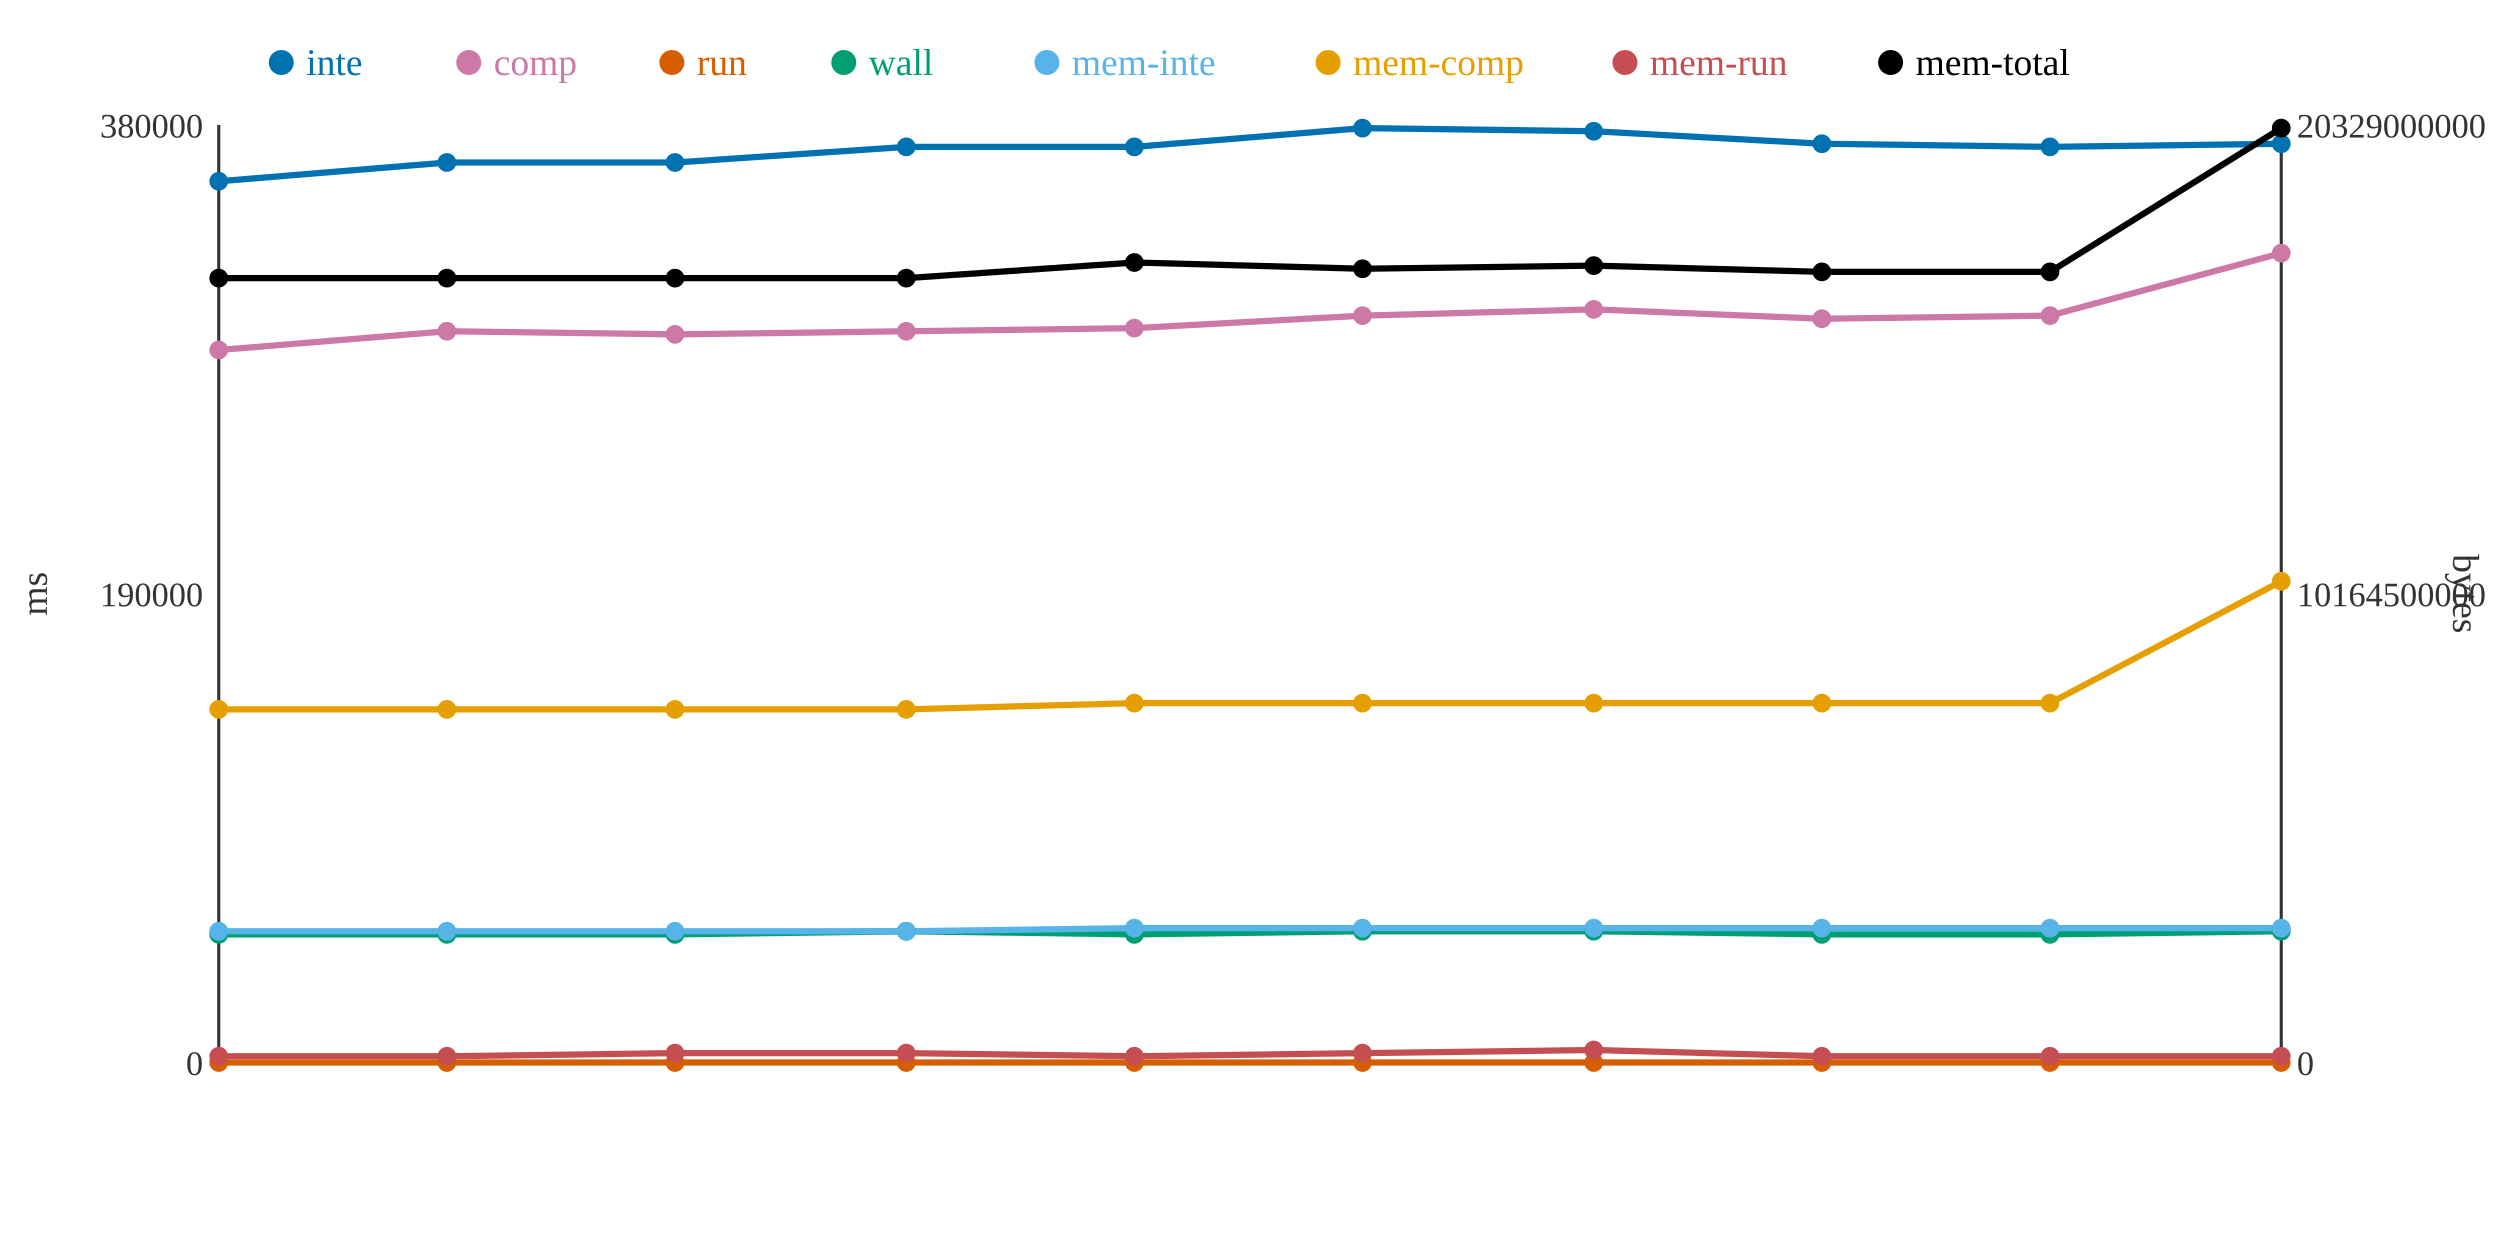
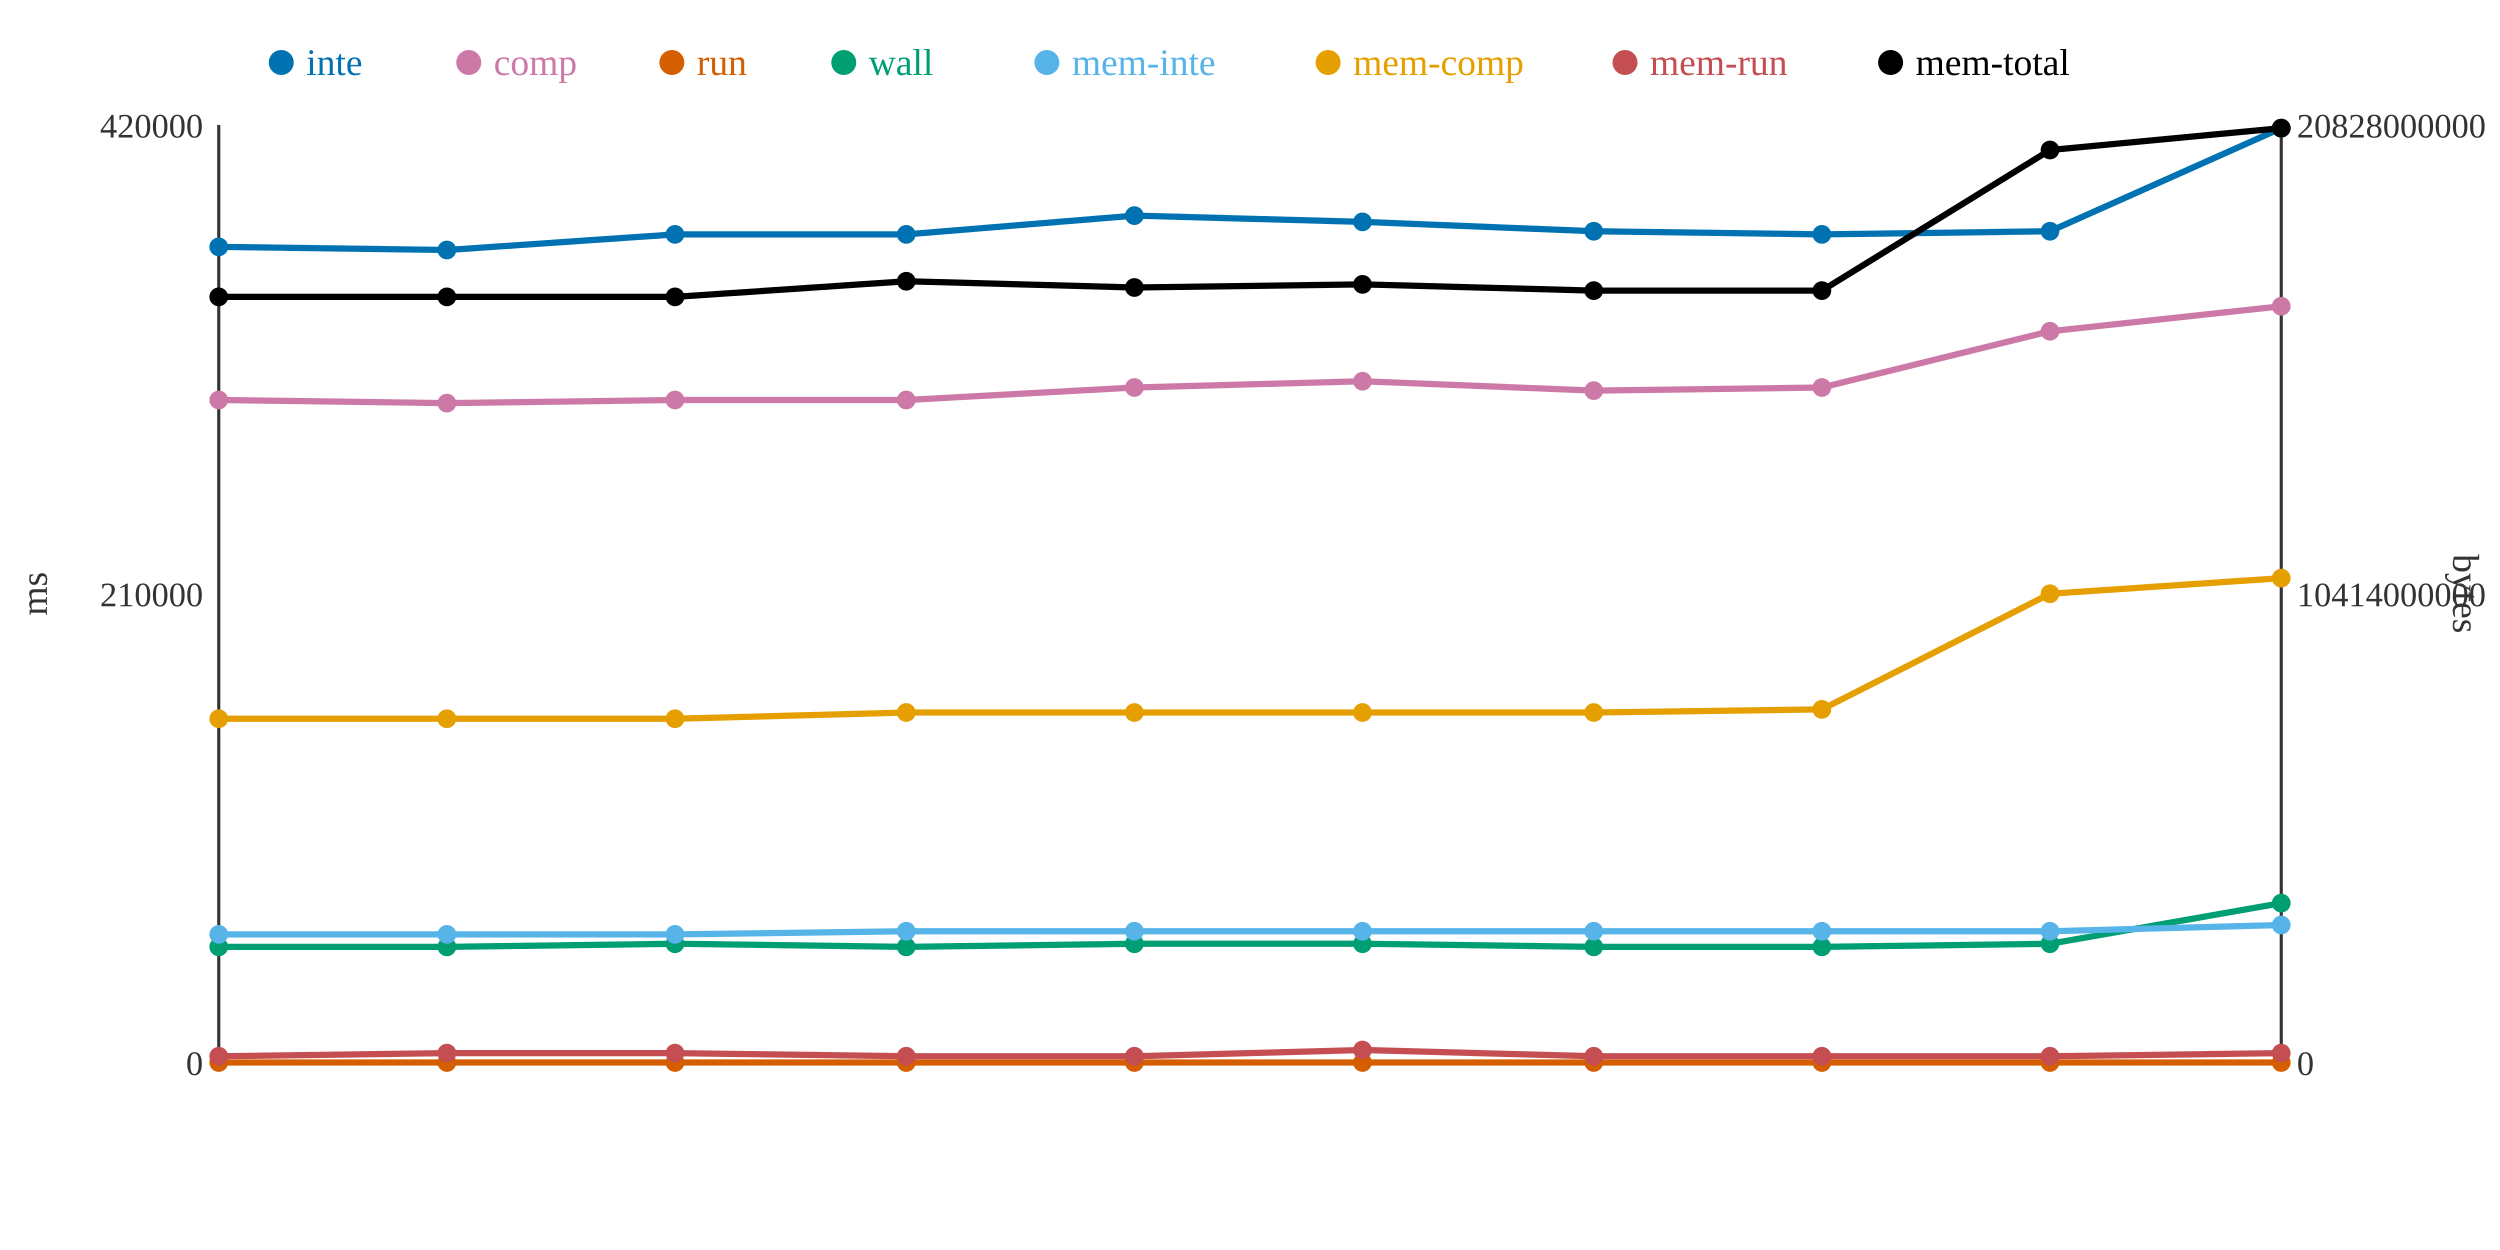
<svg xmlns="http://www.w3.org/2000/svg" width="800" height="400">
  <rect width="800" height="400" fill="white" />
  <line x1="70" y1="40" x2="70" y2="340" stroke="#333" stroke-width="1" />
  <line x1="70" y1="340" x2="730" y2="340" stroke="#333" stroke-width="1" />
  <line x1="730" y1="40" x2="730" y2="340" stroke="#333" stroke-width="1" />
  <text x="65" y="344" text-anchor="end" font-size="11" fill="#333">0</text>
-   <text x="65" y="194" text-anchor="end" font-size="11" fill="#333">190000</text>
-   <text x="65" y="44" text-anchor="end" font-size="11" fill="#333">380000</text>
+   <text x="65" y="194" text-anchor="end" font-size="11" fill="#333">210000</text>
+   <text x="65" y="44" text-anchor="end" font-size="11" fill="#333">420000</text>
  <text x="15" y="190" text-anchor="middle" font-size="12" fill="#333" transform="rotate(-90 15 190)">ms</text>
  <text x="735" y="344" text-anchor="start" font-size="11" fill="#333">0</text>
-   <text x="735" y="194" text-anchor="start" font-size="11" fill="#333">10164500000</text>
-   <text x="735" y="44" text-anchor="start" font-size="11" fill="#333">20329000000</text>
+   <text x="735" y="194" text-anchor="start" font-size="11" fill="#333">10414000000</text>
+   <text x="735" y="44" text-anchor="start" font-size="11" fill="#333">20828000000</text>
  <text x="785" y="190" text-anchor="middle" font-size="12" fill="#333" transform="rotate(90 785 190)">bytes</text>
-   <polyline points="70,58 143,52 216,52 290,47 363,47 436,41 510,42 583,46 656,47 730,46" fill="none" stroke="#0072B2" stroke-width="2" />
-   <polyline points="70,112 143,106 216,107 290,106 363,105 436,101 510,99 583,102 656,101 730,81" fill="none" stroke="#CC79A7" stroke-width="2" />
+   <polyline points="70,79 143,80 216,75 290,75 363,69 436,71 510,74 583,75 656,74 730,41" fill="none" stroke="#0072B2" stroke-width="2" />
+   <polyline points="70,128 143,129 216,128 290,128 363,124 436,122 510,125 583,124 656,106 730,98" fill="none" stroke="#CC79A7" stroke-width="2" />
  <polyline points="70,340 143,340 216,340 290,340 363,340 436,340 510,340 583,340 656,340 730,340" fill="none" stroke="#D55E00" stroke-width="2" />
-   <polyline points="70,299 143,299 216,299 290,298 363,299 436,298 510,298 583,299 656,299 730,298" fill="none" stroke="#009E73" stroke-width="2" />
-   <polyline points="70,298 143,298 216,298 290,298 363,297 436,297 510,297 583,297 656,297 730,297" fill="none" stroke="#56B4E9" stroke-width="2" />
-   <polyline points="70,227 143,227 216,227 290,227 363,225 436,225 510,225 583,225 656,225 730,186" fill="none" stroke="#E69F00" stroke-width="2" />
-   <polyline points="70,338 143,338 216,337 290,337 363,338 436,337 510,336 583,338 656,338 730,338" fill="none" stroke="#C44E52" stroke-width="2" />
-   <polyline points="70,89 143,89 216,89 290,89 363,84 436,86 510,85 583,87 656,87 730,41" fill="none" stroke="#000000" stroke-width="2" />
-   <circle cx="70" cy="58" r="3" fill="#0072B2" />
-   <circle cx="70" cy="112" r="3" fill="#CC79A7" />
+   <polyline points="70,303 143,303 216,302 290,303 363,302 436,302 510,303 583,303 656,302 730,289" fill="none" stroke="#009E73" stroke-width="2" />
+   <polyline points="70,299 143,299 216,299 290,298 363,298 436,298 510,298 583,298 656,298 730,296" fill="none" stroke="#56B4E9" stroke-width="2" />
+   <polyline points="70,230 143,230 216,230 290,228 363,228 436,228 510,228 583,227 656,190 730,185" fill="none" stroke="#E69F00" stroke-width="2" />
+   <polyline points="70,338 143,337 216,337 290,338 363,338 436,336 510,338 583,338 656,338 730,337" fill="none" stroke="#C44E52" stroke-width="2" />
+   <polyline points="70,95 143,95 216,95 290,90 363,92 436,91 510,93 583,93 656,48 730,41" fill="none" stroke="#000000" stroke-width="2" />
+   <circle cx="70" cy="79" r="3" fill="#0072B2" />
+   <circle cx="70" cy="128" r="3" fill="#CC79A7" />
  <circle cx="70" cy="340" r="3" fill="#D55E00" />
-   <circle cx="70" cy="299" r="3" fill="#009E73" />
-   <circle cx="70" cy="298" r="3" fill="#56B4E9" />
-   <circle cx="70" cy="227" r="3" fill="#E69F00" />
+   <circle cx="70" cy="303" r="3" fill="#009E73" />
+   <circle cx="70" cy="299" r="3" fill="#56B4E9" />
+   <circle cx="70" cy="230" r="3" fill="#E69F00" />
  <circle cx="70" cy="338" r="3" fill="#C44E52" />
-   <circle cx="70" cy="89" r="3" fill="#000000" />
-   <circle cx="143" cy="52" r="3" fill="#0072B2" />
-   <circle cx="143" cy="106" r="3" fill="#CC79A7" />
+   <circle cx="70" cy="95" r="3" fill="#000000" />
+   <circle cx="143" cy="80" r="3" fill="#0072B2" />
+   <circle cx="143" cy="129" r="3" fill="#CC79A7" />
  <circle cx="143" cy="340" r="3" fill="#D55E00" />
-   <circle cx="143" cy="299" r="3" fill="#009E73" />
-   <circle cx="143" cy="298" r="3" fill="#56B4E9" />
-   <circle cx="143" cy="227" r="3" fill="#E69F00" />
-   <circle cx="143" cy="338" r="3" fill="#C44E52" />
-   <circle cx="143" cy="89" r="3" fill="#000000" />
-   <circle cx="216" cy="52" r="3" fill="#0072B2" />
-   <circle cx="216" cy="107" r="3" fill="#CC79A7" />
+   <circle cx="143" cy="303" r="3" fill="#009E73" />
+   <circle cx="143" cy="299" r="3" fill="#56B4E9" />
+   <circle cx="143" cy="230" r="3" fill="#E69F00" />
+   <circle cx="143" cy="337" r="3" fill="#C44E52" />
+   <circle cx="143" cy="95" r="3" fill="#000000" />
+   <circle cx="216" cy="75" r="3" fill="#0072B2" />
+   <circle cx="216" cy="128" r="3" fill="#CC79A7" />
  <circle cx="216" cy="340" r="3" fill="#D55E00" />
-   <circle cx="216" cy="299" r="3" fill="#009E73" />
-   <circle cx="216" cy="298" r="3" fill="#56B4E9" />
-   <circle cx="216" cy="227" r="3" fill="#E69F00" />
+   <circle cx="216" cy="302" r="3" fill="#009E73" />
+   <circle cx="216" cy="299" r="3" fill="#56B4E9" />
+   <circle cx="216" cy="230" r="3" fill="#E69F00" />
  <circle cx="216" cy="337" r="3" fill="#C44E52" />
-   <circle cx="216" cy="89" r="3" fill="#000000" />
-   <circle cx="290" cy="47" r="3" fill="#0072B2" />
-   <circle cx="290" cy="106" r="3" fill="#CC79A7" />
+   <circle cx="216" cy="95" r="3" fill="#000000" />
+   <circle cx="290" cy="75" r="3" fill="#0072B2" />
+   <circle cx="290" cy="128" r="3" fill="#CC79A7" />
  <circle cx="290" cy="340" r="3" fill="#D55E00" />
-   <circle cx="290" cy="298" r="3" fill="#009E73" />
+   <circle cx="290" cy="303" r="3" fill="#009E73" />
  <circle cx="290" cy="298" r="3" fill="#56B4E9" />
-   <circle cx="290" cy="227" r="3" fill="#E69F00" />
-   <circle cx="290" cy="337" r="3" fill="#C44E52" />
-   <circle cx="290" cy="89" r="3" fill="#000000" />
-   <circle cx="363" cy="47" r="3" fill="#0072B2" />
-   <circle cx="363" cy="105" r="3" fill="#CC79A7" />
+   <circle cx="290" cy="228" r="3" fill="#E69F00" />
+   <circle cx="290" cy="338" r="3" fill="#C44E52" />
+   <circle cx="290" cy="90" r="3" fill="#000000" />
+   <circle cx="363" cy="69" r="3" fill="#0072B2" />
+   <circle cx="363" cy="124" r="3" fill="#CC79A7" />
  <circle cx="363" cy="340" r="3" fill="#D55E00" />
-   <circle cx="363" cy="299" r="3" fill="#009E73" />
-   <circle cx="363" cy="297" r="3" fill="#56B4E9" />
-   <circle cx="363" cy="225" r="3" fill="#E69F00" />
+   <circle cx="363" cy="302" r="3" fill="#009E73" />
+   <circle cx="363" cy="298" r="3" fill="#56B4E9" />
+   <circle cx="363" cy="228" r="3" fill="#E69F00" />
  <circle cx="363" cy="338" r="3" fill="#C44E52" />
-   <circle cx="363" cy="84" r="3" fill="#000000" />
-   <circle cx="436" cy="41" r="3" fill="#0072B2" />
-   <circle cx="436" cy="101" r="3" fill="#CC79A7" />
+   <circle cx="363" cy="92" r="3" fill="#000000" />
+   <circle cx="436" cy="71" r="3" fill="#0072B2" />
+   <circle cx="436" cy="122" r="3" fill="#CC79A7" />
  <circle cx="436" cy="340" r="3" fill="#D55E00" />
-   <circle cx="436" cy="298" r="3" fill="#009E73" />
-   <circle cx="436" cy="297" r="3" fill="#56B4E9" />
-   <circle cx="436" cy="225" r="3" fill="#E69F00" />
-   <circle cx="436" cy="337" r="3" fill="#C44E52" />
-   <circle cx="436" cy="86" r="3" fill="#000000" />
-   <circle cx="510" cy="42" r="3" fill="#0072B2" />
-   <circle cx="510" cy="99" r="3" fill="#CC79A7" />
+   <circle cx="436" cy="302" r="3" fill="#009E73" />
+   <circle cx="436" cy="298" r="3" fill="#56B4E9" />
+   <circle cx="436" cy="228" r="3" fill="#E69F00" />
+   <circle cx="436" cy="336" r="3" fill="#C44E52" />
+   <circle cx="436" cy="91" r="3" fill="#000000" />
+   <circle cx="510" cy="74" r="3" fill="#0072B2" />
+   <circle cx="510" cy="125" r="3" fill="#CC79A7" />
  <circle cx="510" cy="340" r="3" fill="#D55E00" />
-   <circle cx="510" cy="298" r="3" fill="#009E73" />
-   <circle cx="510" cy="297" r="3" fill="#56B4E9" />
-   <circle cx="510" cy="225" r="3" fill="#E69F00" />
-   <circle cx="510" cy="336" r="3" fill="#C44E52" />
-   <circle cx="510" cy="85" r="3" fill="#000000" />
-   <circle cx="583" cy="46" r="3" fill="#0072B2" />
-   <circle cx="583" cy="102" r="3" fill="#CC79A7" />
+   <circle cx="510" cy="303" r="3" fill="#009E73" />
+   <circle cx="510" cy="298" r="3" fill="#56B4E9" />
+   <circle cx="510" cy="228" r="3" fill="#E69F00" />
+   <circle cx="510" cy="338" r="3" fill="#C44E52" />
+   <circle cx="510" cy="93" r="3" fill="#000000" />
+   <circle cx="583" cy="75" r="3" fill="#0072B2" />
+   <circle cx="583" cy="124" r="3" fill="#CC79A7" />
  <circle cx="583" cy="340" r="3" fill="#D55E00" />
-   <circle cx="583" cy="299" r="3" fill="#009E73" />
-   <circle cx="583" cy="297" r="3" fill="#56B4E9" />
-   <circle cx="583" cy="225" r="3" fill="#E69F00" />
+   <circle cx="583" cy="303" r="3" fill="#009E73" />
+   <circle cx="583" cy="298" r="3" fill="#56B4E9" />
+   <circle cx="583" cy="227" r="3" fill="#E69F00" />
  <circle cx="583" cy="338" r="3" fill="#C44E52" />
-   <circle cx="583" cy="87" r="3" fill="#000000" />
-   <circle cx="656" cy="47" r="3" fill="#0072B2" />
-   <circle cx="656" cy="101" r="3" fill="#CC79A7" />
+   <circle cx="583" cy="93" r="3" fill="#000000" />
+   <circle cx="656" cy="74" r="3" fill="#0072B2" />
+   <circle cx="656" cy="106" r="3" fill="#CC79A7" />
  <circle cx="656" cy="340" r="3" fill="#D55E00" />
-   <circle cx="656" cy="299" r="3" fill="#009E73" />
-   <circle cx="656" cy="297" r="3" fill="#56B4E9" />
-   <circle cx="656" cy="225" r="3" fill="#E69F00" />
+   <circle cx="656" cy="302" r="3" fill="#009E73" />
+   <circle cx="656" cy="298" r="3" fill="#56B4E9" />
+   <circle cx="656" cy="190" r="3" fill="#E69F00" />
  <circle cx="656" cy="338" r="3" fill="#C44E52" />
-   <circle cx="656" cy="87" r="3" fill="#000000" />
-   <circle cx="730" cy="46" r="3" fill="#0072B2" />
-   <circle cx="730" cy="81" r="3" fill="#CC79A7" />
+   <circle cx="656" cy="48" r="3" fill="#000000" />
+   <circle cx="730" cy="41" r="3" fill="#0072B2" />
+   <circle cx="730" cy="98" r="3" fill="#CC79A7" />
  <circle cx="730" cy="340" r="3" fill="#D55E00" />
-   <circle cx="730" cy="298" r="3" fill="#009E73" />
-   <circle cx="730" cy="297" r="3" fill="#56B4E9" />
-   <circle cx="730" cy="186" r="3" fill="#E69F00" />
-   <circle cx="730" cy="338" r="3" fill="#C44E52" />
+   <circle cx="730" cy="289" r="3" fill="#009E73" />
+   <circle cx="730" cy="296" r="3" fill="#56B4E9" />
+   <circle cx="730" cy="185" r="3" fill="#E69F00" />
+   <circle cx="730" cy="337" r="3" fill="#C44E52" />
  <circle cx="730" cy="41" r="3" fill="#000000" />
  <circle cx="90" cy="20" r="4" fill="#0072B2" />
  <text x="98" y="24" text-anchor="start" font-size="12" fill="#0072B2">inte</text>
  <circle cx="150" cy="20" r="4" fill="#CC79A7" />
  <text x="158" y="24" text-anchor="start" font-size="12" fill="#CC79A7">comp</text>
  <circle cx="215" cy="20" r="4" fill="#D55E00" />
  <text x="223" y="24" text-anchor="start" font-size="12" fill="#D55E00">run</text>
  <circle cx="270" cy="20" r="4" fill="#009E73" />
  <text x="278" y="24" text-anchor="start" font-size="12" fill="#009E73">wall</text>
  <circle cx="335" cy="20" r="4" fill="#56B4E9" />
  <text x="343" y="24" text-anchor="start" font-size="12" fill="#56B4E9">mem-inte</text>
  <circle cx="425" cy="20" r="4" fill="#E69F00" />
  <text x="433" y="24" text-anchor="start" font-size="12" fill="#E69F00">mem-comp</text>
  <circle cx="520" cy="20" r="4" fill="#C44E52" />
  <text x="528" y="24" text-anchor="start" font-size="12" fill="#C44E52">mem-run</text>
  <circle cx="605" cy="20" r="4" fill="#000000" />
  <text x="613" y="24" text-anchor="start" font-size="12" fill="#000000">mem-total</text>
</svg>
